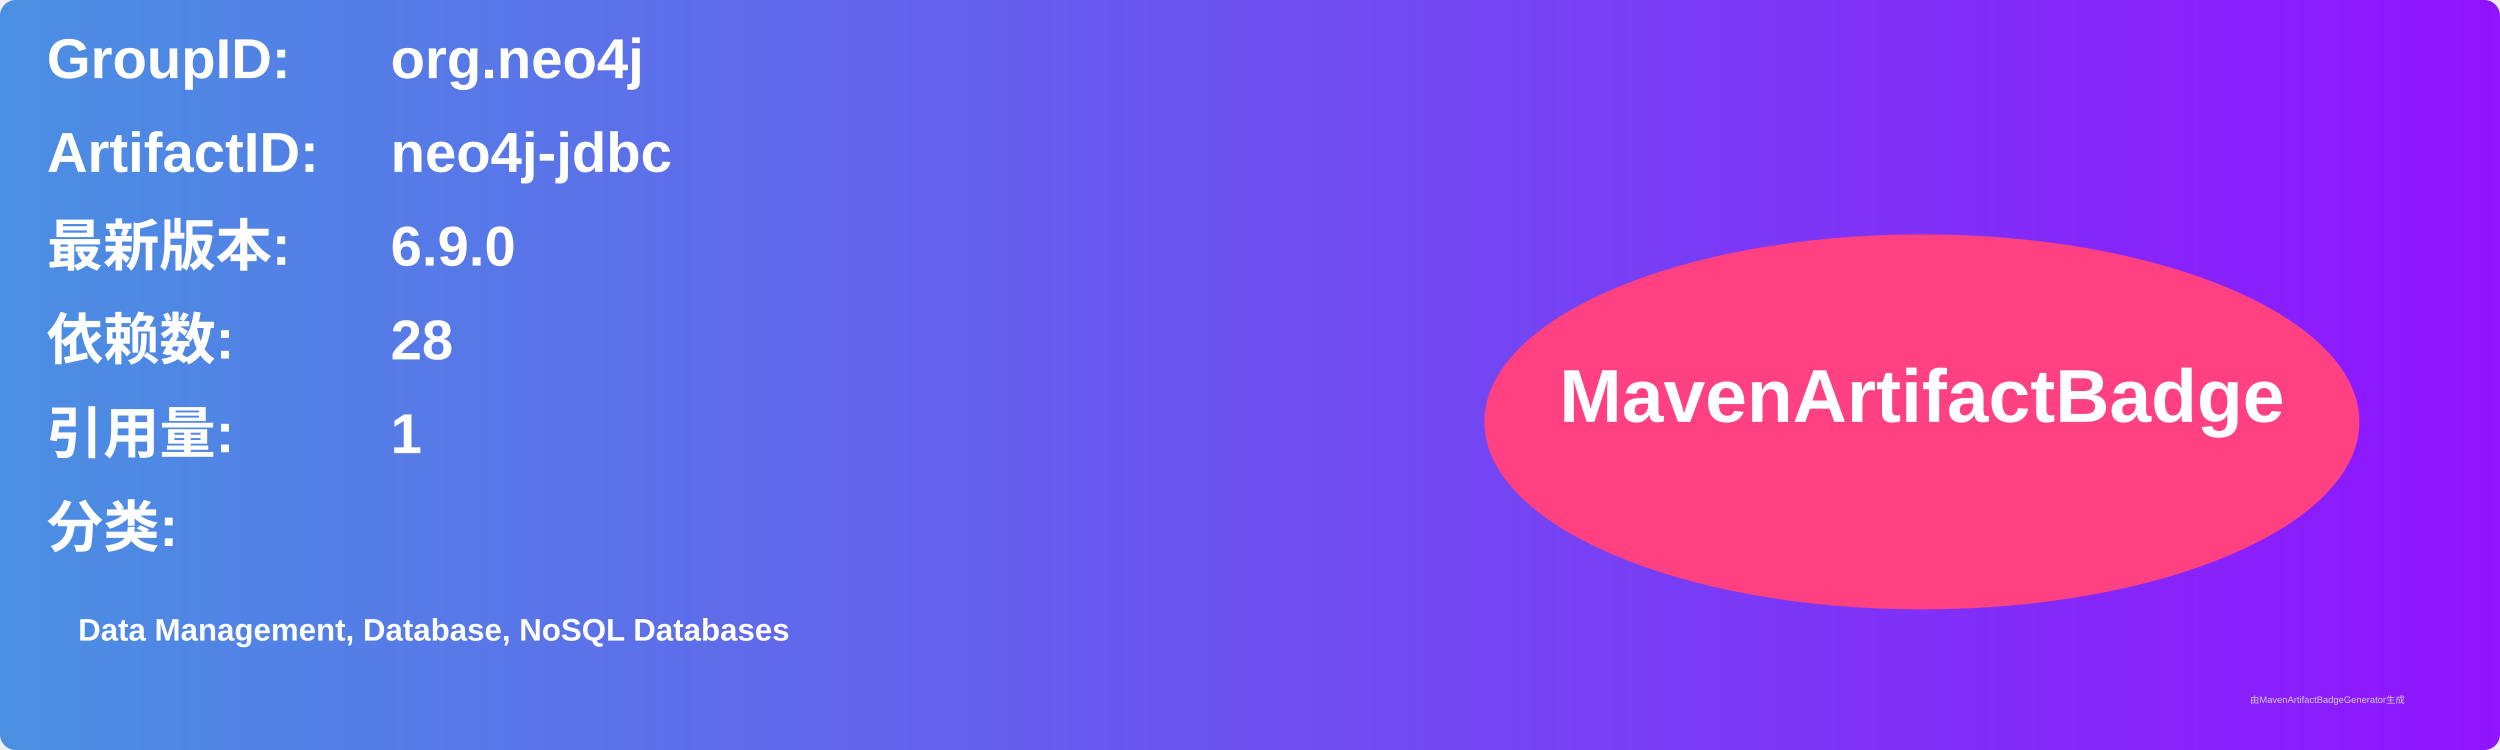
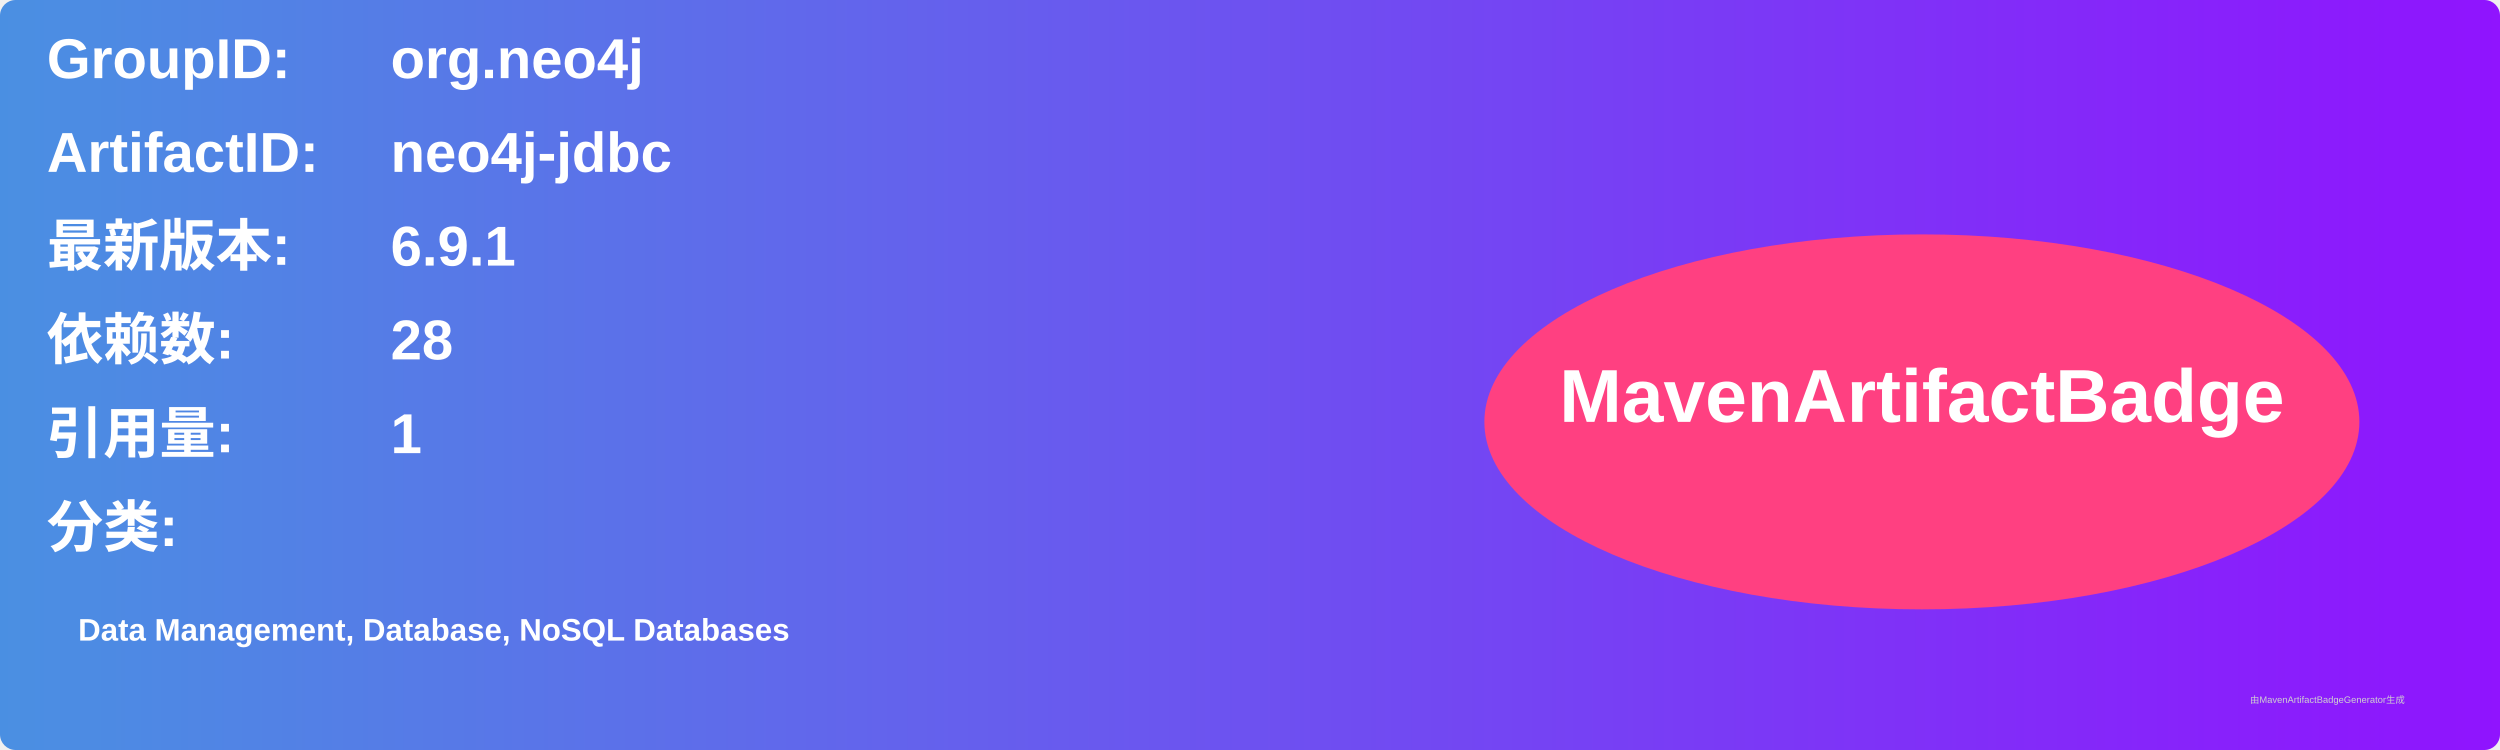
<svg xmlns="http://www.w3.org/2000/svg" width="800" height="240" viewBox="0 0 800 240">
  <linearGradient id="grad" x1="0%" y1="0%" x2="100%" y2="0%">
    <stop offset="0%" stop-color="#4a90e2" />
    <stop offset="100%" stop-color="#9013fe" />
  </linearGradient>
  <rect width="100%" height="100%" rx="5" ry="5" fill="url(#grad)" />
  <g transform="translate(15, 15)">
    <text x="0" y="10" font-family="Arial" font-size="18" fill="white" font-weight="bold" width="260">GroupID:</text>
    <text x="110" y="10" font-family="Arial" font-size="18" fill="white" font-weight="bold" width="460">org.neo4j</text>
    <text x="0" y="40" font-family="Arial" font-size="18" fill="white" font-weight="bold" width="260">ArtifactID:</text>
    <text x="110" y="40" font-family="Arial" font-size="18" fill="white" font-weight="bold" width="460">neo4j-jdbc</text>
    <text x="0" y="70" font-family="Arial" font-size="18" fill="white" font-weight="bold">最新版本:</text>
    <text x="110" y="70" font-family="Arial" font-size="18" fill="white" font-weight="bold">
-       <tspan font-weight="bold">6.9.0</tspan>
+       <tspan font-weight="bold">6.9.1</tspan>
    </text>
    <text x="0" y="100" font-family="Arial" font-size="18" fill="white" font-weight="bold">依赖数: </text>
    <text x="110" y="100" font-family="Arial" font-size="18" fill="white">
      <tspan font-weight="bold">28</tspan>
    </text>
    <text x="0" y="130" font-family="Arial" font-size="18" fill="white" font-weight="bold">引用量: </text>
    <text x="110" y="130" font-family="Arial" font-size="18" fill="white">
      <tspan font-weight="bold">1</tspan>
    </text>
    <text x="0" y="160" font-family="Arial" font-size="18" fill="white" font-weight="bold">分类:</text>
    <text x="10" y="190" font-family="Arial" font-size="10" fill="white">
      <tspan font-weight="bold">Data Management, Database, NoSQL Databases</tspan>
    </text>
    <ellipse cx="600" cy="120" rx="140" ry="60" fill="#ff4081" />
    <text x="600" y="120" text-anchor="middle" font-family="Arial" font-size="24" fill="white" font-weight="bold">MavenArtifactBadge</text>
  </g>
  <text x="720" y="225" font-family="Arial" font-size="3" fill="#d0d0d0">由MavenArtifactBadgeGenerator生成</text>
</svg>
